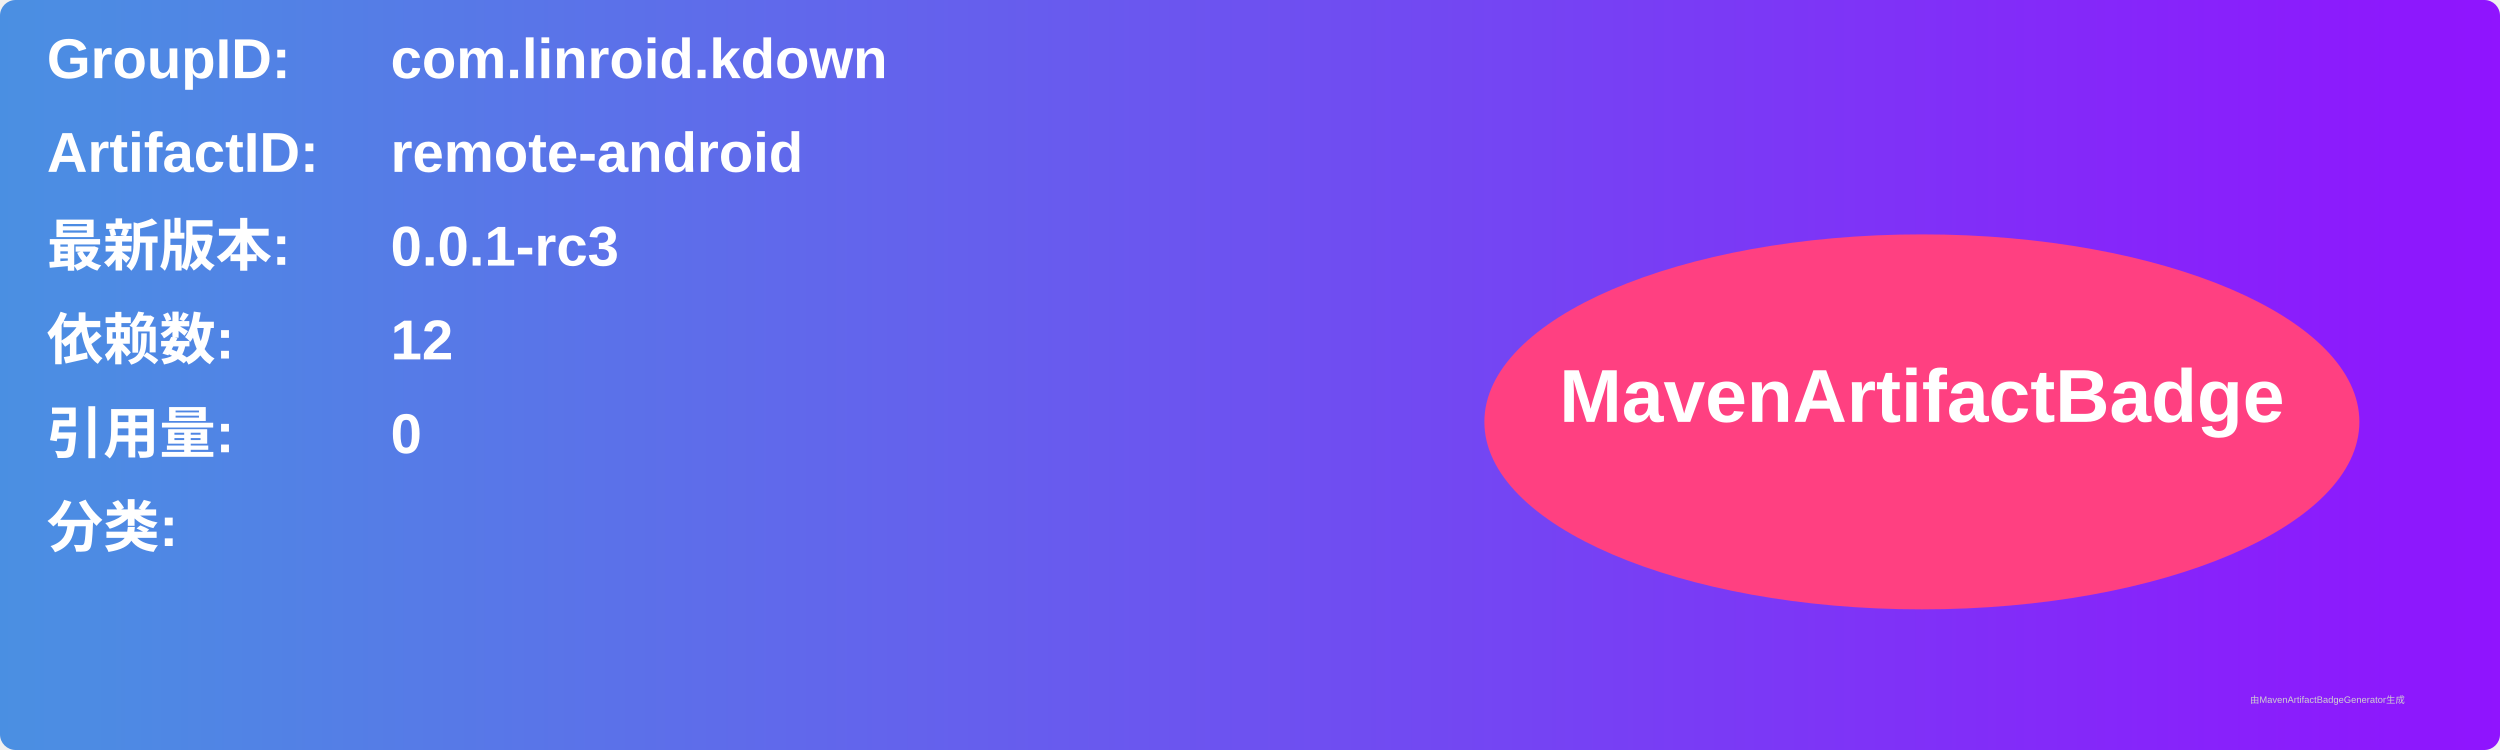
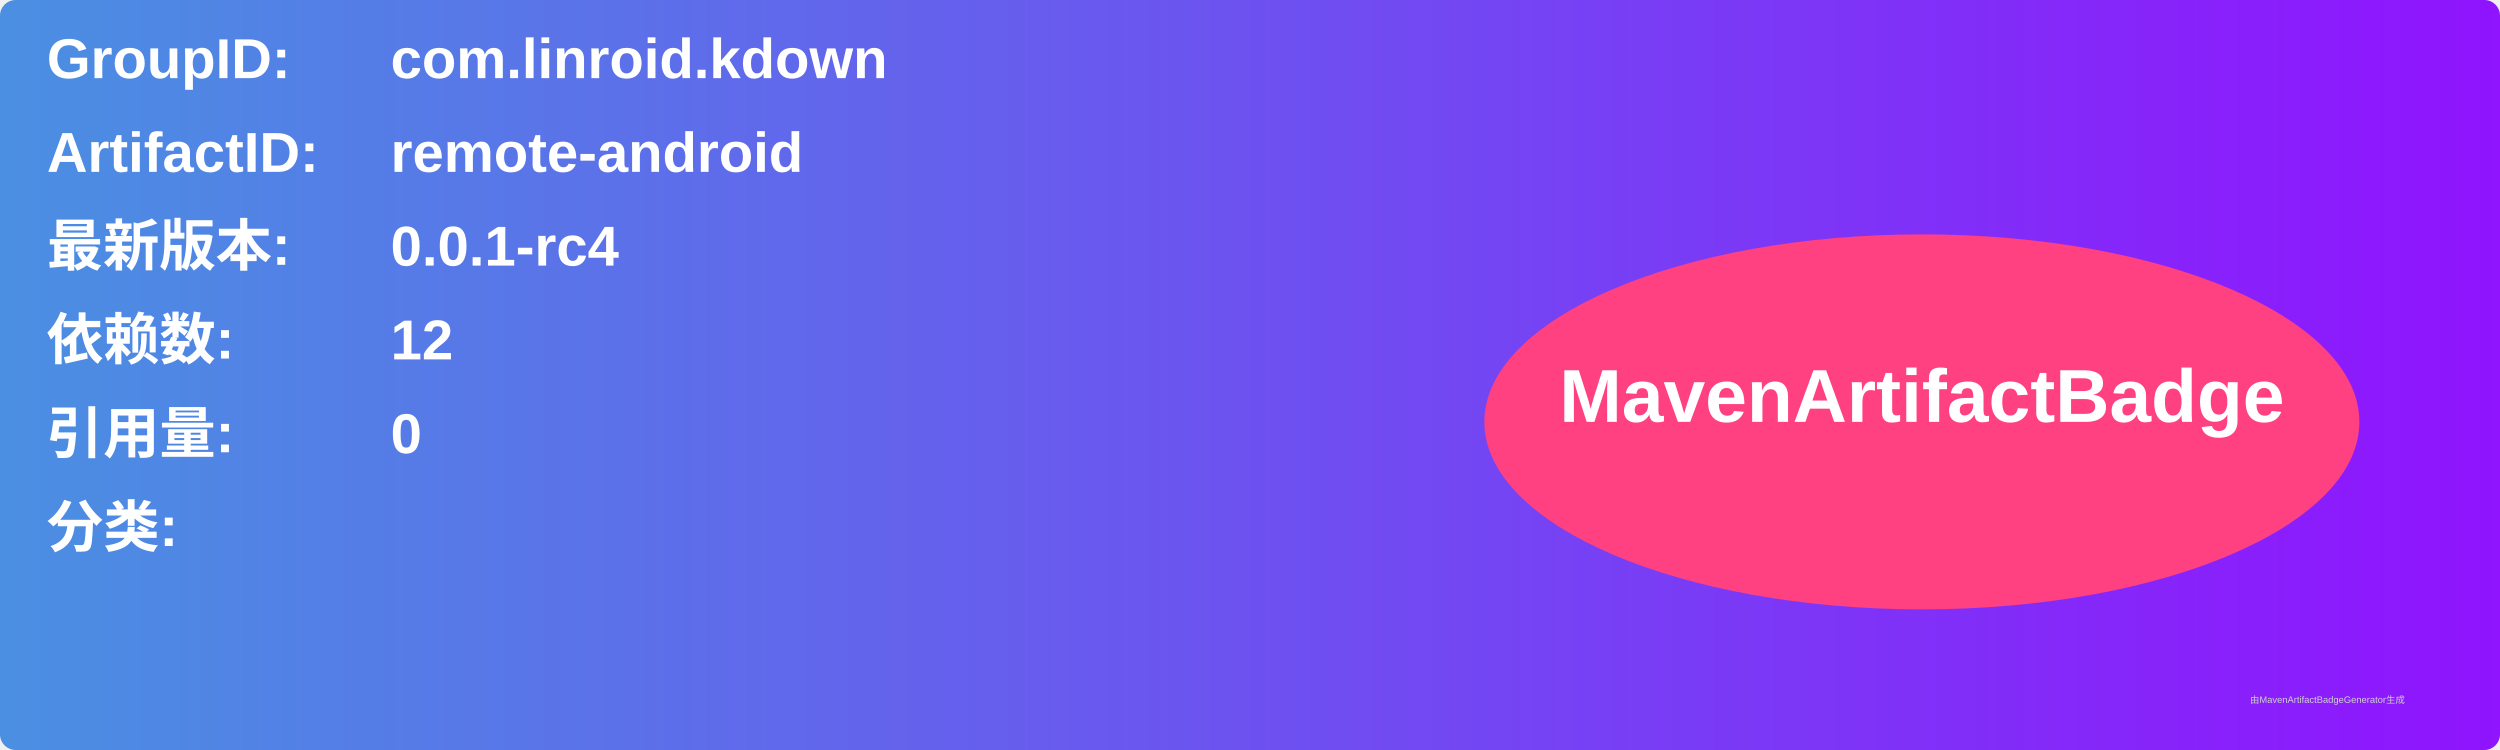
<svg xmlns="http://www.w3.org/2000/svg" width="800" height="240" viewBox="0 0 800 240">
  <linearGradient id="grad" x1="0%" y1="0%" x2="100%" y2="0%">
    <stop offset="0%" stop-color="#4a90e2" />
    <stop offset="100%" stop-color="#9013fe" />
  </linearGradient>
  <rect width="100%" height="100%" rx="5" ry="5" fill="url(#grad)" />
  <g transform="translate(15, 15)">
    <text x="0" y="10" font-family="Arial" font-size="18" fill="white" font-weight="bold" width="260">GroupID:</text>
    <text x="110" y="10" font-family="Arial" font-size="18" fill="white" font-weight="bold" width="460">com.linroid.kdown</text>
    <text x="0" y="40" font-family="Arial" font-size="18" fill="white" font-weight="bold" width="260">ArtifactID:</text>
    <text x="110" y="40" font-family="Arial" font-size="18" fill="white" font-weight="bold" width="460">remote-android</text>
    <text x="0" y="70" font-family="Arial" font-size="18" fill="white" font-weight="bold">最新版本:</text>
    <text x="110" y="70" font-family="Arial" font-size="18" fill="white" font-weight="bold">
-       <tspan font-weight="bold">0.0.1-rc3</tspan>
+       <tspan font-weight="bold">0.0.1-rc4</tspan>
    </text>
    <text x="0" y="100" font-family="Arial" font-size="18" fill="white" font-weight="bold">依赖数: </text>
    <text x="110" y="100" font-family="Arial" font-size="18" fill="white">
      <tspan font-weight="bold">12</tspan>
    </text>
    <text x="0" y="130" font-family="Arial" font-size="18" fill="white" font-weight="bold">引用量: </text>
    <text x="110" y="130" font-family="Arial" font-size="18" fill="white">
      <tspan font-weight="bold">0</tspan>
    </text>
    <text x="0" y="160" font-family="Arial" font-size="18" fill="white" font-weight="bold">分类:</text>
    <text x="10" y="190" font-family="Arial" font-size="10" fill="white">
      <tspan font-weight="bold" />
    </text>
    <ellipse cx="600" cy="120" rx="140" ry="60" fill="#ff4081" />
    <text x="600" y="120" text-anchor="middle" font-family="Arial" font-size="24" fill="white" font-weight="bold">MavenArtifactBadge</text>
  </g>
  <text x="720" y="225" font-family="Arial" font-size="3" fill="#d0d0d0">由MavenArtifactBadgeGenerator生成</text>
</svg>
